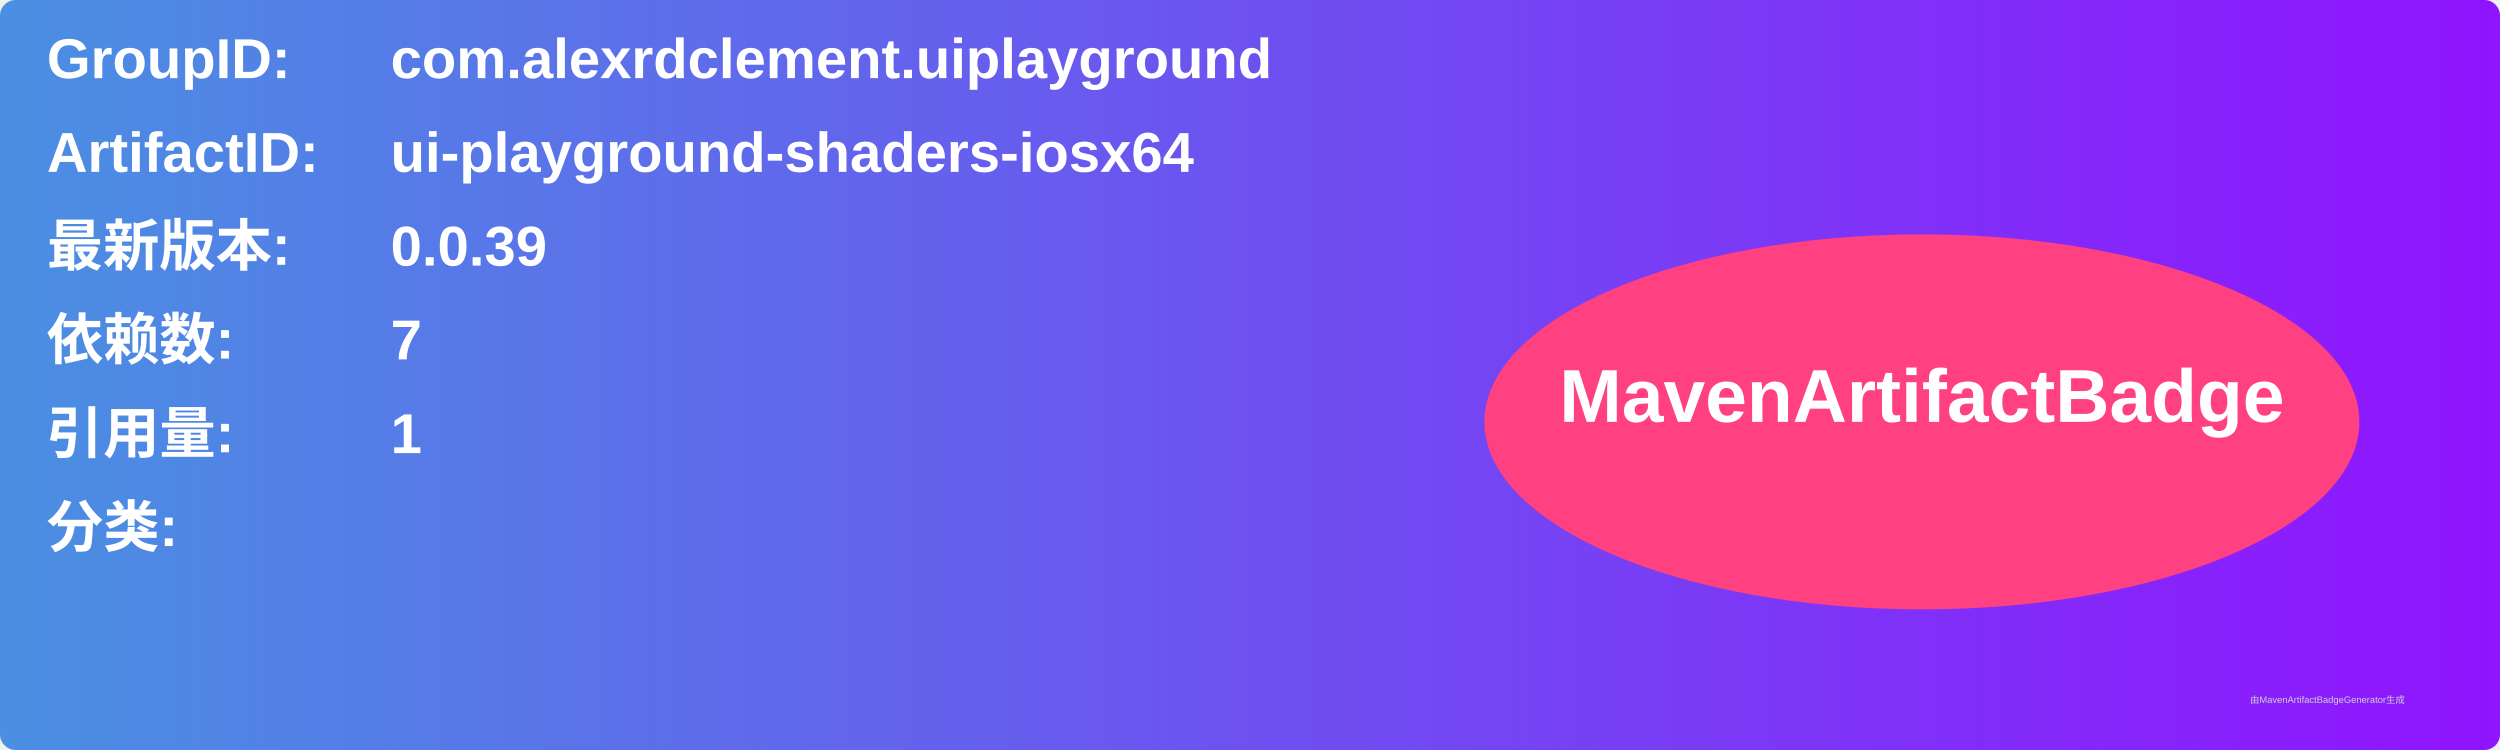
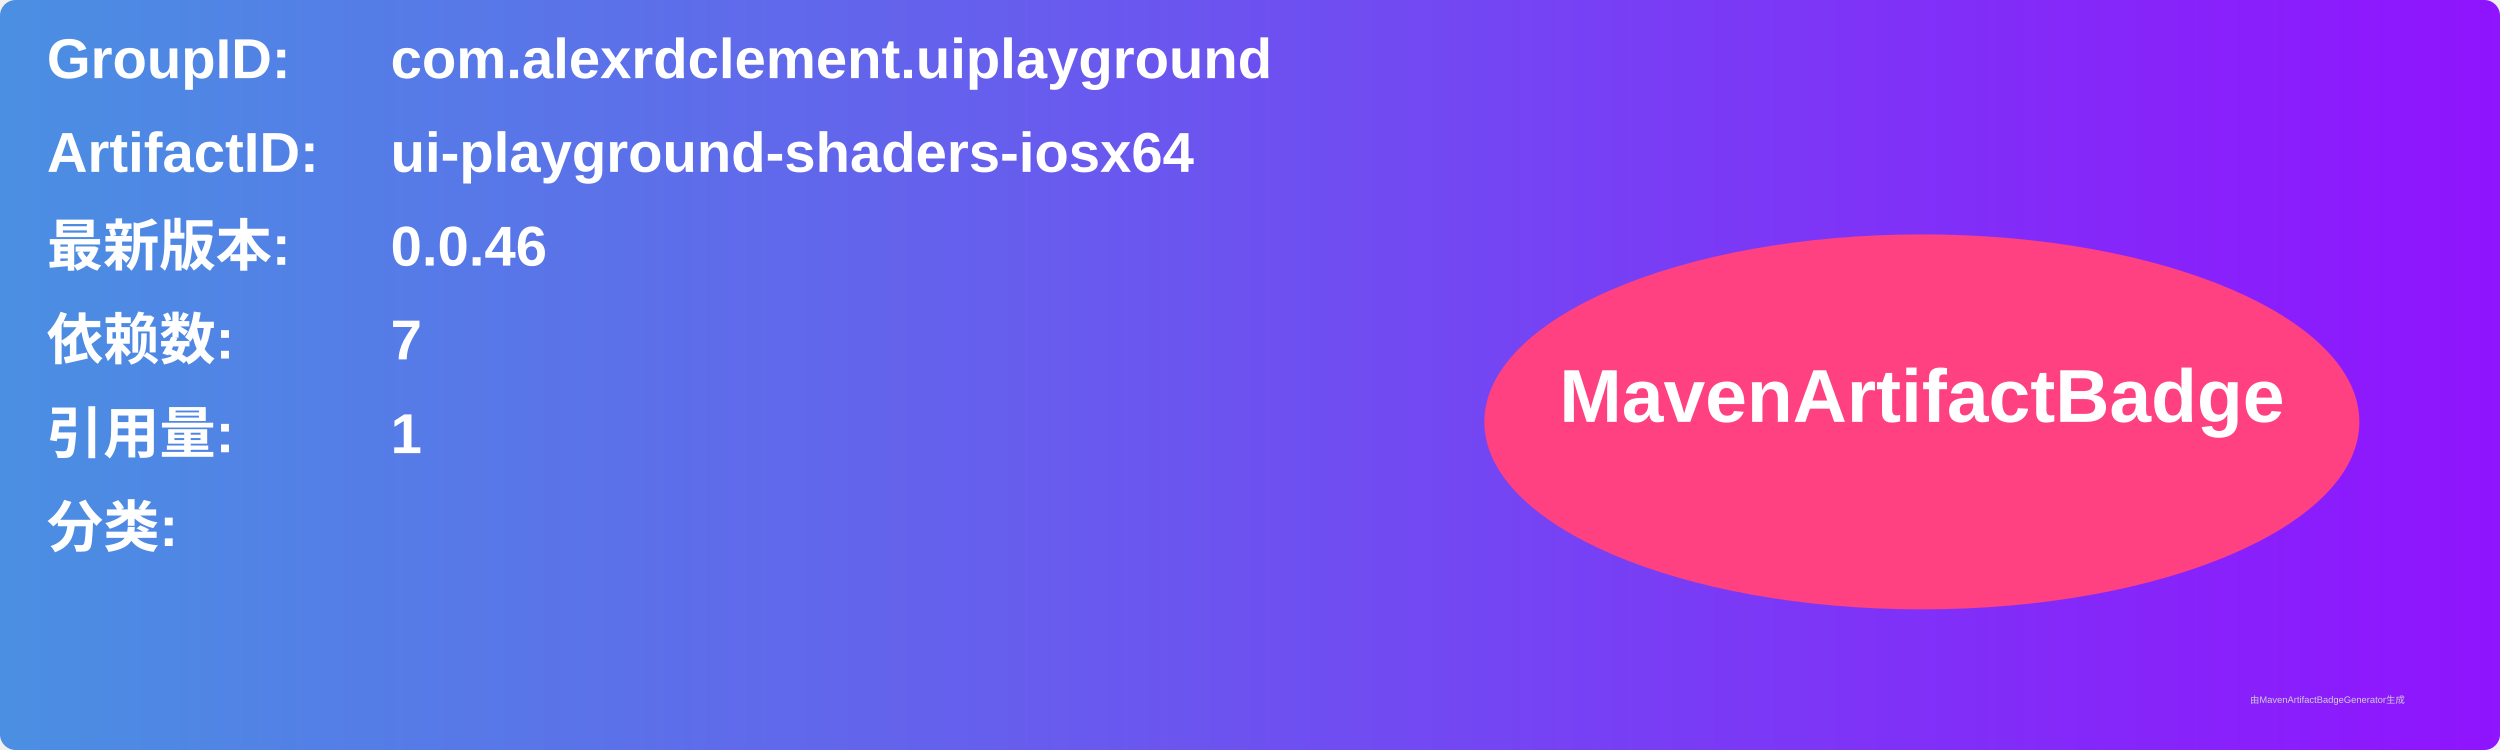
<svg xmlns="http://www.w3.org/2000/svg" width="800" height="240" viewBox="0 0 800 240">
  <linearGradient id="grad" x1="0%" y1="0%" x2="100%" y2="0%">
    <stop offset="0%" stop-color="#4a90e2" />
    <stop offset="100%" stop-color="#9013fe" />
  </linearGradient>
  <rect width="100%" height="100%" rx="5" ry="5" fill="url(#grad)" />
  <g transform="translate(15, 15)">
    <text x="0" y="10" font-family="Arial" font-size="18" fill="white" font-weight="bold" width="260">GroupID:</text>
    <text x="110" y="10" font-family="Arial" font-size="18" fill="white" font-weight="bold" width="460">com.alexrdclement.uiplayground</text>
    <text x="0" y="40" font-family="Arial" font-size="18" fill="white" font-weight="bold" width="260">ArtifactID:</text>
    <text x="110" y="40" font-family="Arial" font-size="18" fill="white" font-weight="bold" width="460">ui-playground-shaders-iosx64</text>
    <text x="0" y="70" font-family="Arial" font-size="18" fill="white" font-weight="bold">最新版本:</text>
    <text x="110" y="70" font-family="Arial" font-size="18" fill="white" font-weight="bold">
-       <tspan font-weight="bold">0.0.39</tspan>
+       <tspan font-weight="bold">0.0.46</tspan>
    </text>
    <text x="0" y="100" font-family="Arial" font-size="18" fill="white" font-weight="bold">依赖数: </text>
    <text x="110" y="100" font-family="Arial" font-size="18" fill="white">
      <tspan font-weight="bold">7</tspan>
    </text>
    <text x="0" y="130" font-family="Arial" font-size="18" fill="white" font-weight="bold">引用量: </text>
    <text x="110" y="130" font-family="Arial" font-size="18" fill="white">
      <tspan font-weight="bold">1</tspan>
    </text>
    <text x="0" y="160" font-family="Arial" font-size="18" fill="white" font-weight="bold">分类:</text>
    <text x="10" y="190" font-family="Arial" font-size="10" fill="white">
      <tspan font-weight="bold" />
    </text>
    <ellipse cx="600" cy="120" rx="140" ry="60" fill="#ff4081" />
    <text x="600" y="120" text-anchor="middle" font-family="Arial" font-size="24" fill="white" font-weight="bold">MavenArtifactBadge</text>
  </g>
  <text x="720" y="225" font-family="Arial" font-size="3" fill="#d0d0d0">由MavenArtifactBadgeGenerator生成</text>
</svg>
